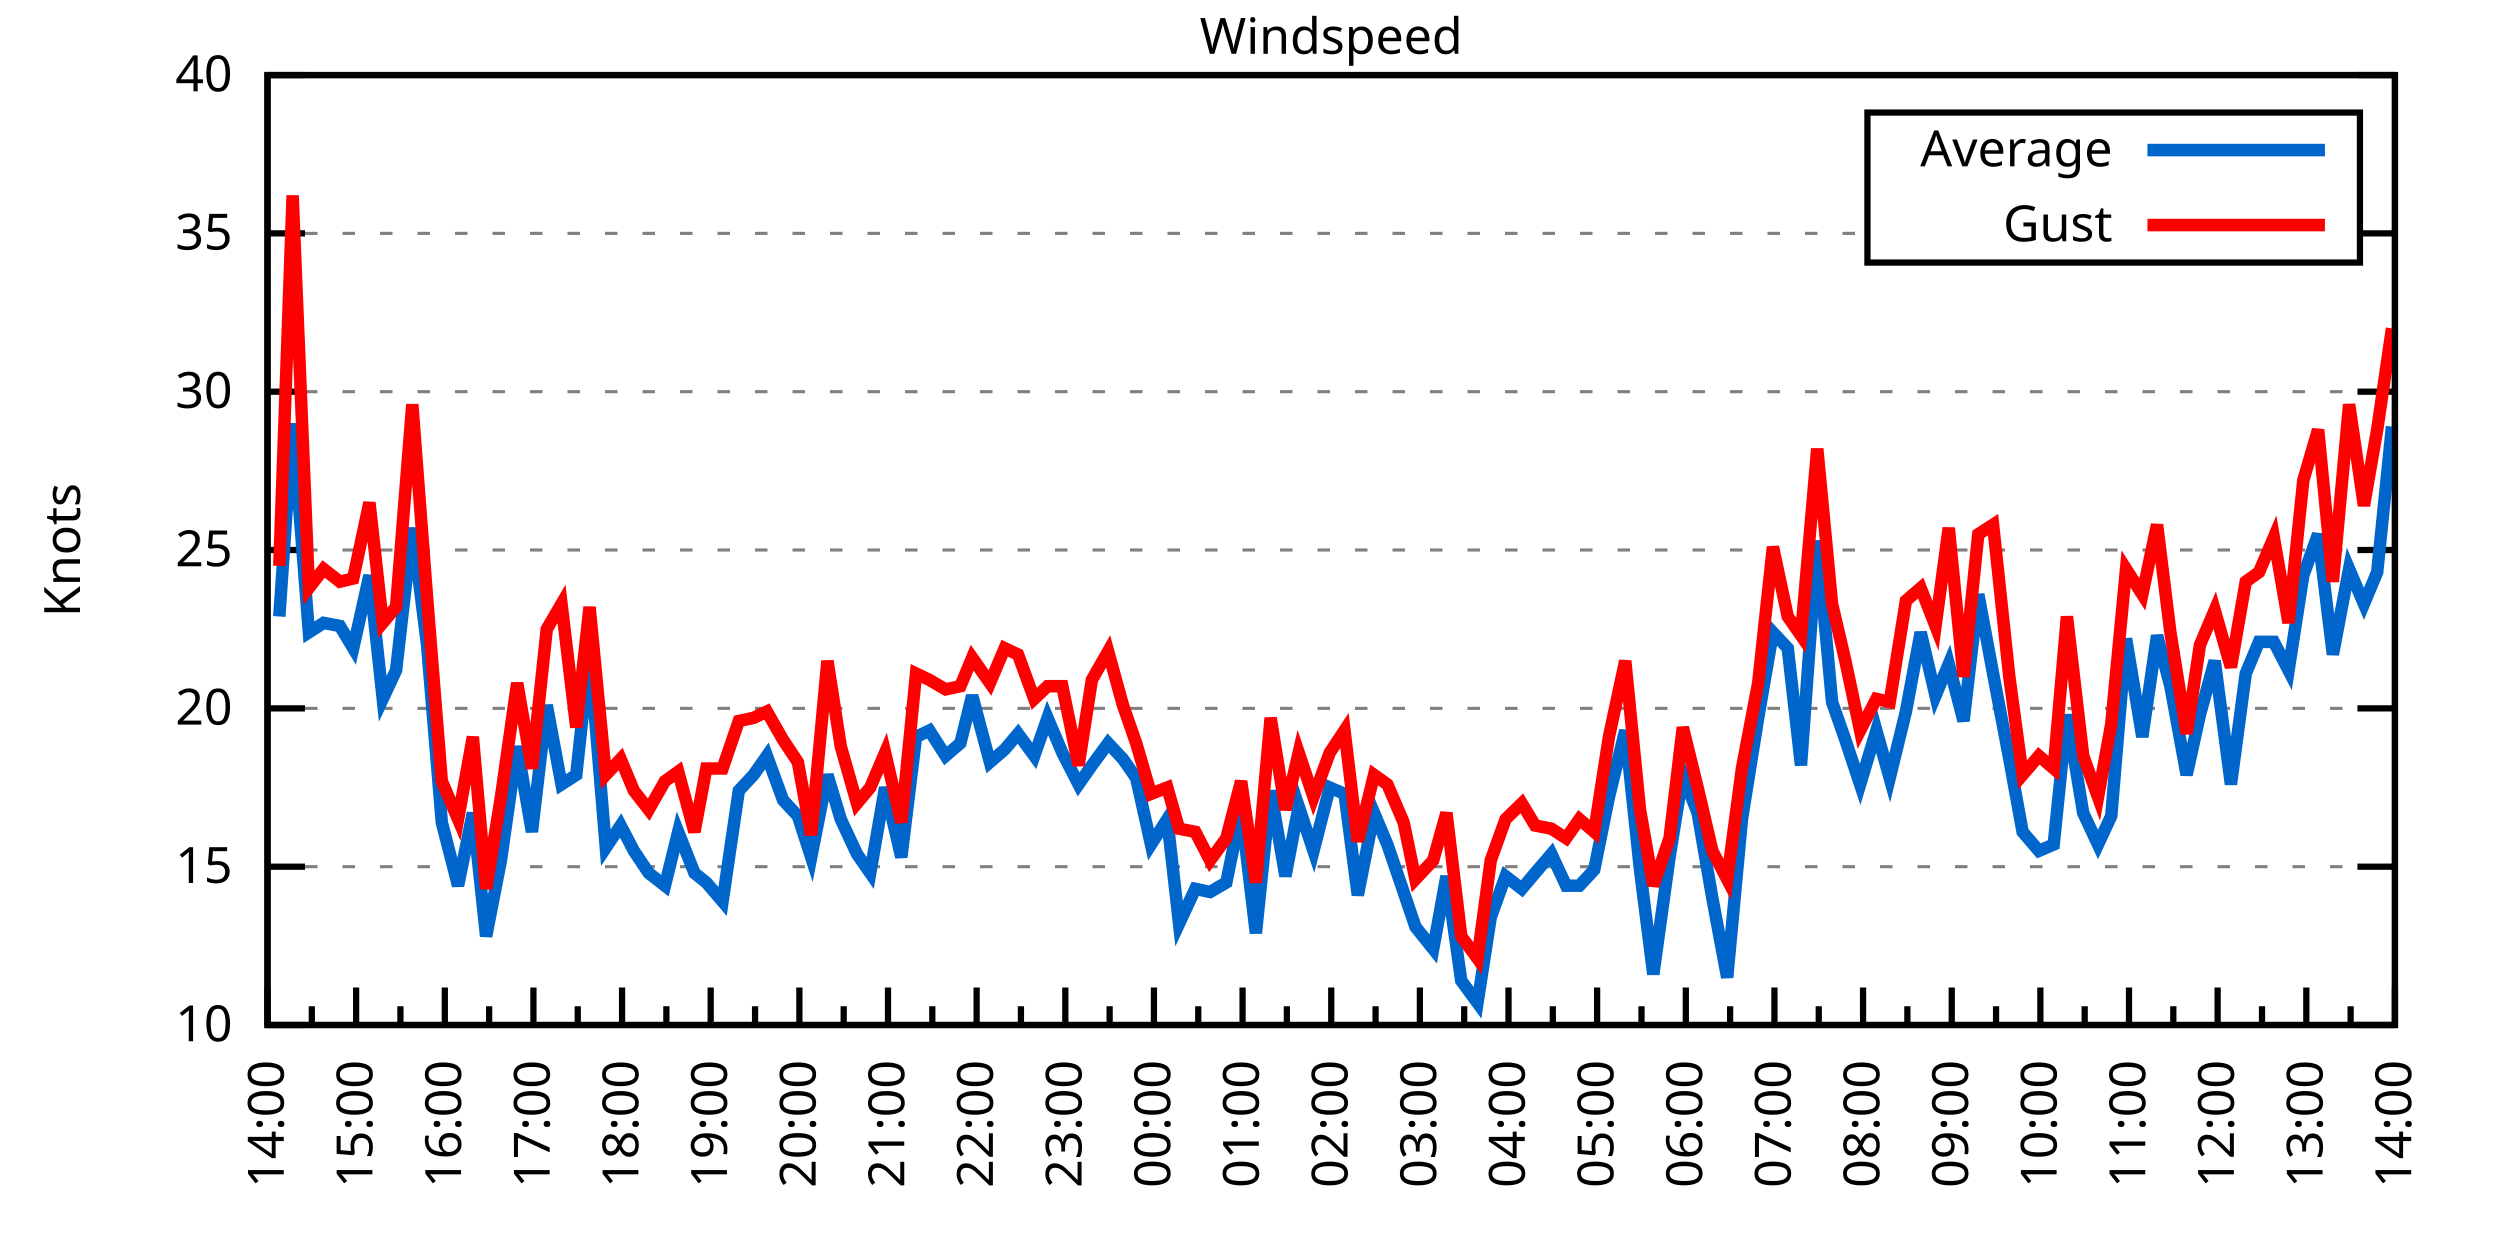
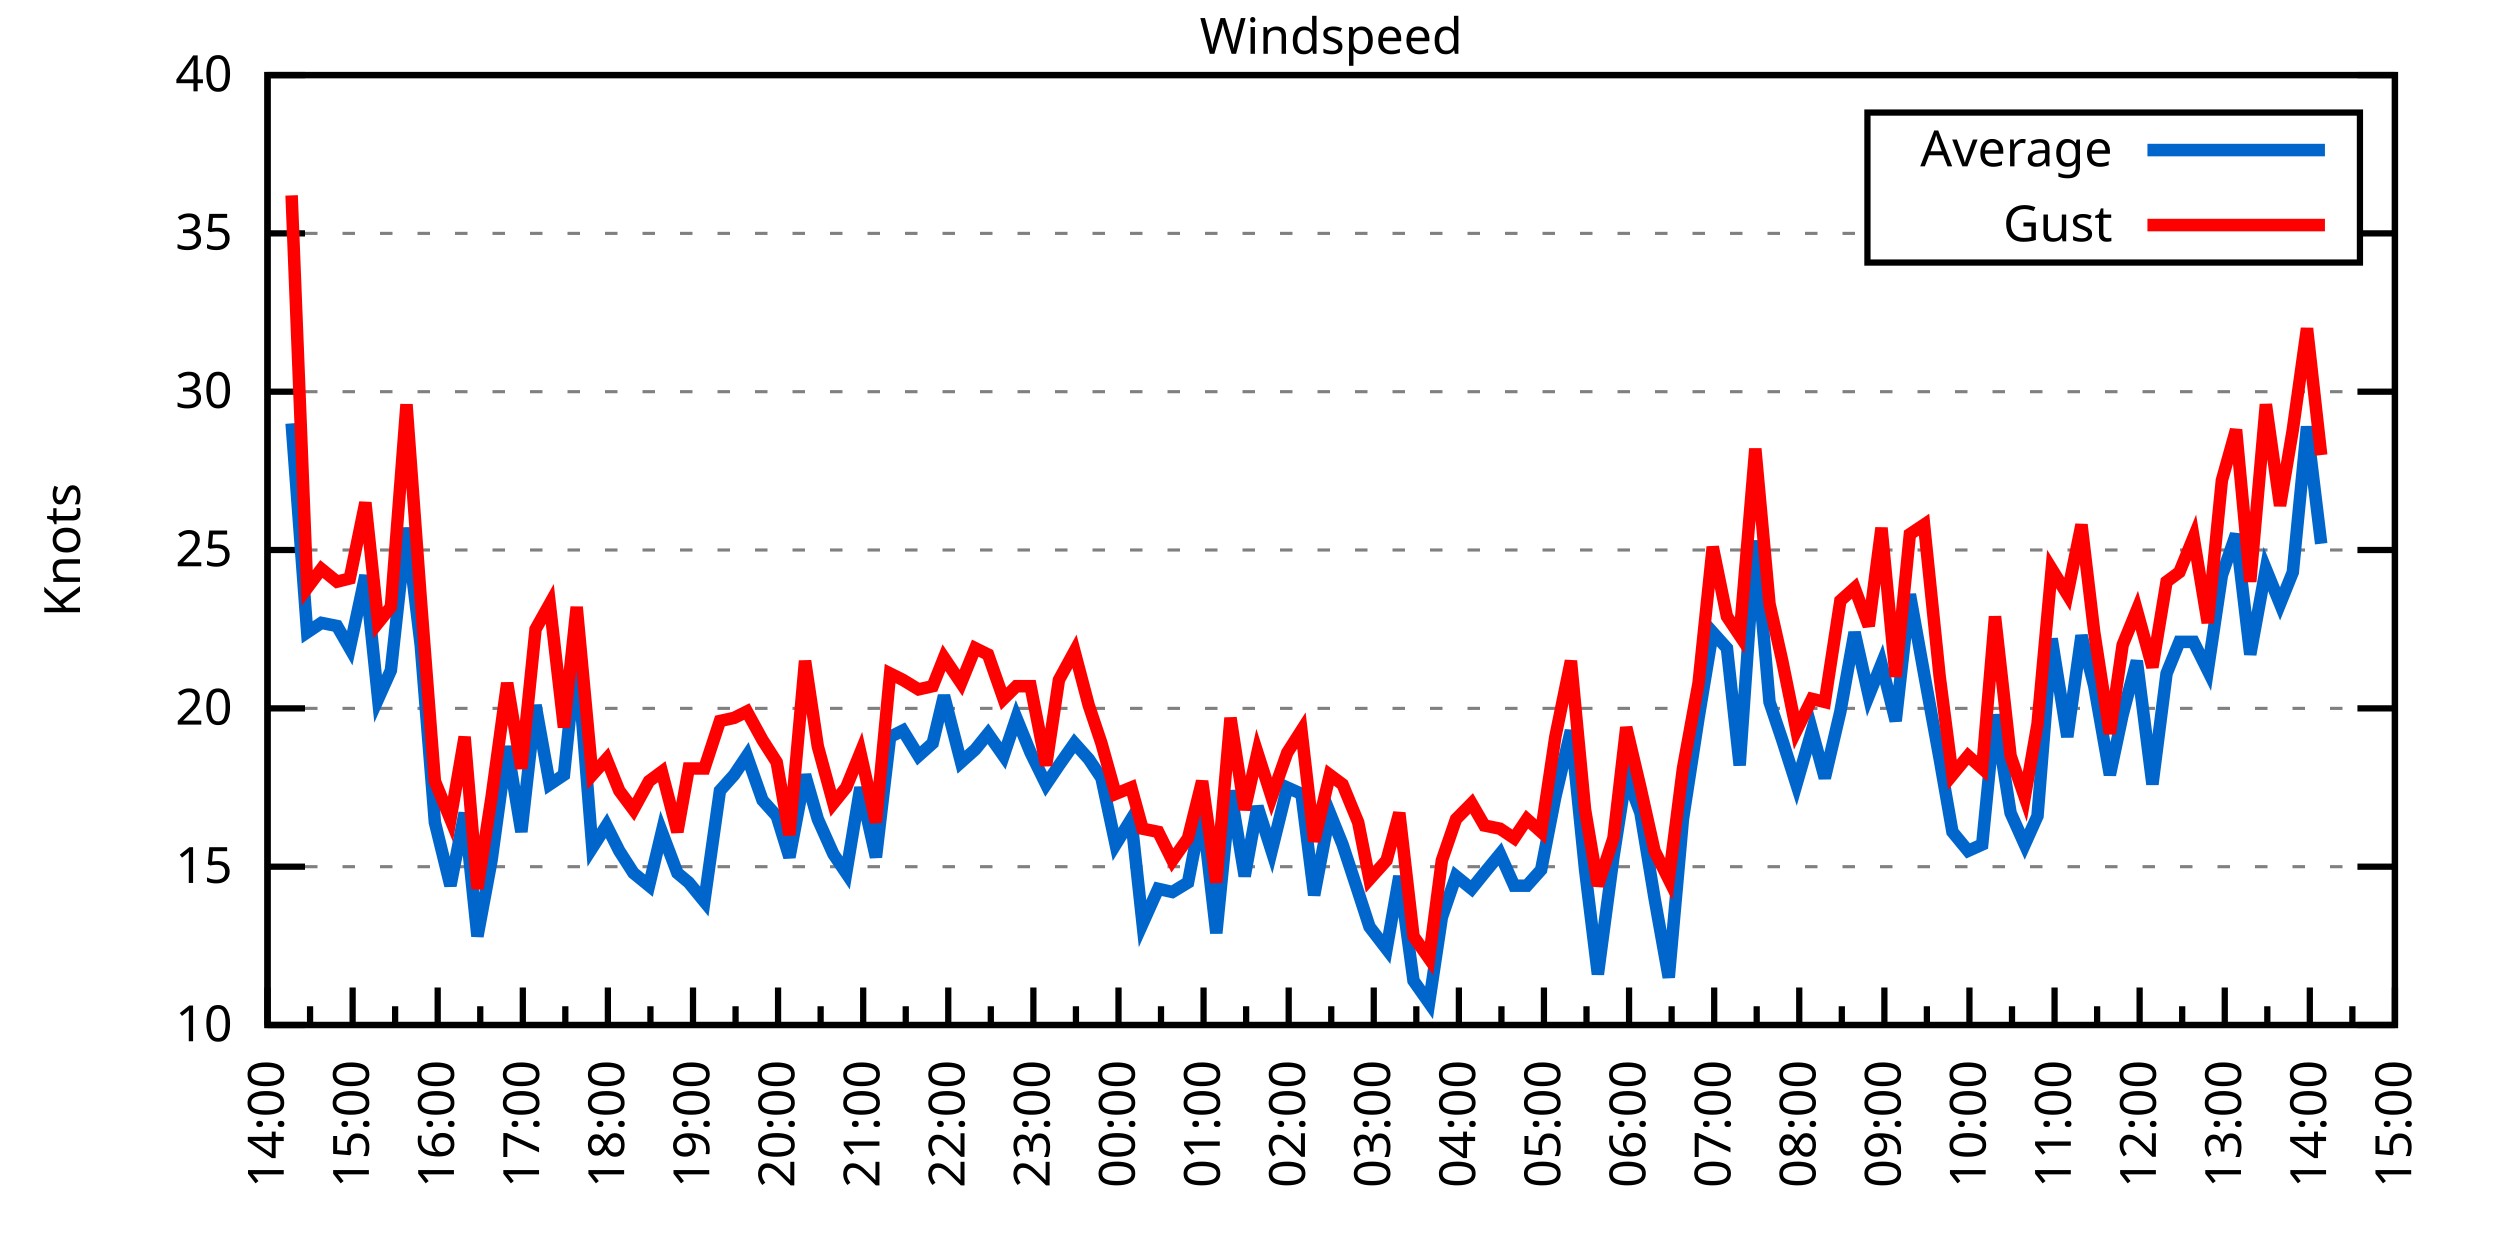
<svg xmlns="http://www.w3.org/2000/svg" xmlns:xlink="http://www.w3.org/1999/xlink" width="400" height="200" viewBox="0 0 400 200">
  <g id="gnuplot_canvas">
    <rect x="0" y="0" width="400" height="200" fill="none" />
    <defs>
      <circle id="gpDot" r="0.5" stroke-width="0.5" stroke="currentColor" />
      <path id="gpPt0" stroke-width="0.333" stroke="currentColor" d="M-1,0 h2 M0,-1 v2" />
      <path id="gpPt1" stroke-width="0.333" stroke="currentColor" d="M-1,-1 L1,1 M1,-1 L-1,1" />
      <path id="gpPt2" stroke-width="0.333" stroke="currentColor" d="M-1,0 L1,0 M0,-1 L0,1 M-1,-1 L1,1 M-1,1 L1,-1" />
      <rect id="gpPt3" stroke-width="0.333" stroke="currentColor" x="-1" y="-1" width="2" height="2" />
      <rect id="gpPt4" stroke-width="0.333" stroke="currentColor" fill="currentColor" x="-1" y="-1" width="2" height="2" />
      <circle id="gpPt5" stroke-width="0.333" stroke="currentColor" cx="0" cy="0" r="1" />
      <use xlink:href="#gpPt5" id="gpPt6" fill="currentColor" stroke="none" />
      <path id="gpPt7" stroke-width="0.333" stroke="currentColor" d="M0,-1.33 L-1.33,0.67 L1.33,0.67 z" />
      <use xlink:href="#gpPt7" id="gpPt8" fill="currentColor" stroke="none" />
      <use xlink:href="#gpPt7" id="gpPt9" stroke="currentColor" transform="rotate(180)" />
      <use xlink:href="#gpPt9" id="gpPt10" fill="currentColor" stroke="none" />
      <use xlink:href="#gpPt3" id="gpPt11" stroke="currentColor" transform="rotate(45)" />
      <use xlink:href="#gpPt11" id="gpPt12" fill="currentColor" stroke="none" />
      <path id="gpPt13" stroke-width="0.333" stroke="currentColor" d="M0,1.330 L1.265,0.411 L0.782,-1.067 L-0.782,-1.076 L-1.265,0.411 z" />
      <use xlink:href="#gpPt13" id="gpPt14" fill="currentColor" stroke="none" />
      <filter id="textbox" filterUnits="objectBoundingBox" x="0" y="0" height="1" width="1">
        <feFlood flood-color="white" flood-opacity="1" result="bgnd" />
        <feComposite in="SourceGraphic" in2="bgnd" operator="atop" />
      </filter>
      <filter id="greybox" filterUnits="objectBoundingBox" x="0" y="0" height="1" width="1">
        <feFlood flood-color="lightgrey" flood-opacity="1" result="grey" />
        <feComposite in="SourceGraphic" in2="grey" operator="atop" />
      </filter>
    </defs>
    <g fill="none" color="white" stroke="currentColor" stroke-width="1.00" stroke-linecap="butt" stroke-linejoin="miter">
</g>
    <g fill="none" color="black" stroke="currentColor" stroke-width="1.00" stroke-linecap="butt" stroke-linejoin="miter">
      <g stroke="none" shape-rendering="crispEdges">
        <polygon fill="rgb(255, 255, 255)" points="42.80,164.00 383.18,164.00 383.18,12.02 42.80,12.02 " />
      </g>
    </g>
    <g fill="none" color="black" stroke="currentColor" stroke-width="1.00" stroke-linecap="butt" stroke-linejoin="miter">
</g>
    <g fill="none" color="black" stroke="black" stroke-width="0.50" stroke-linecap="butt" stroke-linejoin="miter">
</g>
    <g fill="none" color="gray" stroke="currentColor" stroke-width="0.50" stroke-linecap="butt" stroke-linejoin="miter">
      <path stroke="gray" stroke-dasharray="2,4" class="gridline" d="M42.80,164.00 L383.19,164.00  " />
    </g>
    <g fill="none" color="gray" stroke="gray" stroke-width="1.00" stroke-linecap="butt" stroke-linejoin="miter">
</g>
    <g fill="none" color="black" stroke="currentColor" stroke-width="1.00" stroke-linecap="butt" stroke-linejoin="miter">
      <path stroke="black" d="M42.80,164.00 L48.80,164.00 M383.19,164.00 L377.19,164.00  " />
      <g transform="translate(37.20,166.60)" stroke="none" fill="black" font-family="Sans" font-size="8.00" text-anchor="end">
        <text>
          <tspan font-family="Sans"> 10</tspan>
        </text>
      </g>
    </g>
    <g fill="none" color="black" stroke="currentColor" stroke-width="1.00" stroke-linecap="butt" stroke-linejoin="miter">
</g>
    <g fill="none" color="black" stroke="black" stroke-width="0.50" stroke-linecap="butt" stroke-linejoin="miter">
</g>
    <g fill="none" color="gray" stroke="currentColor" stroke-width="0.50" stroke-linecap="butt" stroke-linejoin="miter">
      <path stroke="gray" stroke-dasharray="2,4" class="gridline" d="M42.80,138.67 L383.19,138.67  " />
    </g>
    <g fill="none" color="gray" stroke="gray" stroke-width="1.00" stroke-linecap="butt" stroke-linejoin="miter">
</g>
    <g fill="none" color="black" stroke="currentColor" stroke-width="1.00" stroke-linecap="butt" stroke-linejoin="miter">
      <path stroke="black" d="M42.80,138.67 L48.80,138.67 M383.19,138.67 L377.19,138.67  " />
      <g transform="translate(37.20,141.27)" stroke="none" fill="black" font-family="Sans" font-size="8.00" text-anchor="end">
        <text>
          <tspan font-family="Sans"> 15</tspan>
        </text>
      </g>
    </g>
    <g fill="none" color="black" stroke="currentColor" stroke-width="1.00" stroke-linecap="butt" stroke-linejoin="miter">
</g>
    <g fill="none" color="black" stroke="black" stroke-width="0.50" stroke-linecap="butt" stroke-linejoin="miter">
</g>
    <g fill="none" color="gray" stroke="currentColor" stroke-width="0.50" stroke-linecap="butt" stroke-linejoin="miter">
      <path stroke="gray" stroke-dasharray="2,4" class="gridline" d="M42.80,113.34 L383.19,113.34  " />
    </g>
    <g fill="none" color="gray" stroke="gray" stroke-width="1.00" stroke-linecap="butt" stroke-linejoin="miter">
</g>
    <g fill="none" color="black" stroke="currentColor" stroke-width="1.00" stroke-linecap="butt" stroke-linejoin="miter">
      <path stroke="black" d="M42.80,113.34 L48.80,113.34 M383.19,113.34 L377.19,113.34  " />
      <g transform="translate(37.20,115.94)" stroke="none" fill="black" font-family="Sans" font-size="8.00" text-anchor="end">
        <text>
          <tspan font-family="Sans"> 20</tspan>
        </text>
      </g>
    </g>
    <g fill="none" color="black" stroke="currentColor" stroke-width="1.00" stroke-linecap="butt" stroke-linejoin="miter">
</g>
    <g fill="none" color="black" stroke="black" stroke-width="0.50" stroke-linecap="butt" stroke-linejoin="miter">
</g>
    <g fill="none" color="gray" stroke="currentColor" stroke-width="0.50" stroke-linecap="butt" stroke-linejoin="miter">
      <path stroke="gray" stroke-dasharray="2,4" class="gridline" d="M42.80,88.00 L383.19,88.00  " />
    </g>
    <g fill="none" color="gray" stroke="gray" stroke-width="1.00" stroke-linecap="butt" stroke-linejoin="miter">
</g>
    <g fill="none" color="black" stroke="currentColor" stroke-width="1.00" stroke-linecap="butt" stroke-linejoin="miter">
      <path stroke="black" d="M42.80,88.00 L48.80,88.00 M383.19,88.00 L377.19,88.00  " />
      <g transform="translate(37.20,90.60)" stroke="none" fill="black" font-family="Sans" font-size="8.00" text-anchor="end">
        <text>
          <tspan font-family="Sans"> 25</tspan>
        </text>
      </g>
    </g>
    <g fill="none" color="black" stroke="currentColor" stroke-width="1.00" stroke-linecap="butt" stroke-linejoin="miter">
</g>
    <g fill="none" color="black" stroke="black" stroke-width="0.50" stroke-linecap="butt" stroke-linejoin="miter">
</g>
    <g fill="none" color="gray" stroke="currentColor" stroke-width="0.50" stroke-linecap="butt" stroke-linejoin="miter">
      <path stroke="gray" stroke-dasharray="2,4" class="gridline" d="M42.80,62.67 L383.19,62.67  " />
    </g>
    <g fill="none" color="gray" stroke="gray" stroke-width="1.00" stroke-linecap="butt" stroke-linejoin="miter">
</g>
    <g fill="none" color="black" stroke="currentColor" stroke-width="1.00" stroke-linecap="butt" stroke-linejoin="miter">
      <path stroke="black" d="M42.80,62.67 L48.80,62.67 M383.19,62.67 L377.19,62.67  " />
      <g transform="translate(37.20,65.27)" stroke="none" fill="black" font-family="Sans" font-size="8.00" text-anchor="end">
        <text>
          <tspan font-family="Sans"> 30</tspan>
        </text>
      </g>
    </g>
    <g fill="none" color="black" stroke="currentColor" stroke-width="1.00" stroke-linecap="butt" stroke-linejoin="miter">
</g>
    <g fill="none" color="black" stroke="black" stroke-width="0.50" stroke-linecap="butt" stroke-linejoin="miter">
</g>
    <g fill="none" color="gray" stroke="currentColor" stroke-width="0.50" stroke-linecap="butt" stroke-linejoin="miter">
      <path stroke="gray" stroke-dasharray="2,4" class="gridline" d="M42.80,37.34 L298.79,37.34 M377.59,37.34 L383.19,37.34  " />
    </g>
    <g fill="none" color="gray" stroke="gray" stroke-width="1.00" stroke-linecap="butt" stroke-linejoin="miter">
</g>
    <g fill="none" color="black" stroke="currentColor" stroke-width="1.00" stroke-linecap="butt" stroke-linejoin="miter">
      <path stroke="black" d="M42.80,37.34 L48.80,37.34 M383.19,37.34 L377.19,37.34  " />
      <g transform="translate(37.20,39.94)" stroke="none" fill="black" font-family="Sans" font-size="8.00" text-anchor="end">
        <text>
          <tspan font-family="Sans"> 35</tspan>
        </text>
      </g>
    </g>
    <g fill="none" color="black" stroke="currentColor" stroke-width="1.00" stroke-linecap="butt" stroke-linejoin="miter">
</g>
    <g fill="none" color="black" stroke="black" stroke-width="0.50" stroke-linecap="butt" stroke-linejoin="miter">
</g>
    <g fill="none" color="gray" stroke="currentColor" stroke-width="0.50" stroke-linecap="butt" stroke-linejoin="miter">
      <path stroke="gray" stroke-dasharray="2,4" class="gridline" d="M42.80,12.01 L383.19,12.01  " />
    </g>
    <g fill="none" color="gray" stroke="gray" stroke-width="1.00" stroke-linecap="butt" stroke-linejoin="miter">
</g>
    <g fill="none" color="black" stroke="currentColor" stroke-width="1.00" stroke-linecap="butt" stroke-linejoin="miter">
      <path stroke="black" d="M42.80,12.01 L48.80,12.01 M383.19,12.01 L377.19,12.01  " />
      <g transform="translate(37.20,14.61)" stroke="none" fill="black" font-family="Sans" font-size="8.00" text-anchor="end">
        <text>
          <tspan font-family="Sans"> 40</tspan>
        </text>
      </g>
    </g>
    <g fill="none" color="black" stroke="currentColor" stroke-width="1.00" stroke-linecap="butt" stroke-linejoin="miter">
      <path stroke="black" d="M42.80,164.00 L42.80,158.00  " />
      <g transform="translate(45.40,169.60) rotate(270)" stroke="none" fill="black" font-family="Sans" font-size="8.00" text-anchor="end">
        <text>
          <tspan font-family="Sans">14:00</tspan>
        </text>
      </g>
    </g>
    <g fill="none" color="black" stroke="currentColor" stroke-width="1.00" stroke-linecap="butt" stroke-linejoin="miter">
-       <path stroke="black" d="M49.89,164.00 L49.89,161.00 M56.98,164.00 L56.98,158.00  " />
-       <g transform="translate(59.58,169.60) rotate(270)" stroke="none" fill="black" font-family="Sans" font-size="8.00" text-anchor="end">
+       <path stroke="black" d="M49.61,164.00 L49.61,161.00 M56.42,164.00 L56.42,158.00  " />
+       <g transform="translate(59.02,169.60) rotate(270)" stroke="none" fill="black" font-family="Sans" font-size="8.00" text-anchor="end">
        <text>
          <tspan font-family="Sans">15:00</tspan>
        </text>
      </g>
    </g>
    <g fill="none" color="black" stroke="currentColor" stroke-width="1.00" stroke-linecap="butt" stroke-linejoin="miter">
-       <path stroke="black" d="M64.07,164.00 L64.07,161.00 M71.17,164.00 L71.17,158.00  " />
-       <g transform="translate(73.77,169.60) rotate(270)" stroke="none" fill="black" font-family="Sans" font-size="8.00" text-anchor="end">
+       <path stroke="black" d="M63.22,164.00 L63.22,161.00 M70.03,164.00 L70.03,158.00  " />
+       <g transform="translate(72.63,169.60) rotate(270)" stroke="none" fill="black" font-family="Sans" font-size="8.00" text-anchor="end">
        <text>
          <tspan font-family="Sans">16:00</tspan>
        </text>
      </g>
    </g>
    <g fill="none" color="black" stroke="currentColor" stroke-width="1.00" stroke-linecap="butt" stroke-linejoin="miter">
-       <path stroke="black" d="M78.26,164.00 L78.26,161.00 M85.35,164.00 L85.35,158.00  " />
-       <g transform="translate(87.95,169.60) rotate(270)" stroke="none" fill="black" font-family="Sans" font-size="8.00" text-anchor="end">
+       <path stroke="black" d="M76.84,164.00 L76.84,161.00 M83.65,164.00 L83.65,158.00  " />
+       <g transform="translate(86.25,169.60) rotate(270)" stroke="none" fill="black" font-family="Sans" font-size="8.00" text-anchor="end">
        <text>
          <tspan font-family="Sans">17:00</tspan>
        </text>
      </g>
    </g>
    <g fill="none" color="black" stroke="currentColor" stroke-width="1.00" stroke-linecap="butt" stroke-linejoin="miter">
-       <path stroke="black" d="M92.44,164.00 L92.44,161.00 M99.53,164.00 L99.53,158.00  " />
-       <g transform="translate(102.13,169.60) rotate(270)" stroke="none" fill="black" font-family="Sans" font-size="8.00" text-anchor="end">
+       <path stroke="black" d="M90.45,164.00 L90.45,161.00 M97.26,164.00 L97.26,158.00  " />
+       <g transform="translate(99.86,169.60) rotate(270)" stroke="none" fill="black" font-family="Sans" font-size="8.00" text-anchor="end">
        <text>
          <tspan font-family="Sans">18:00</tspan>
        </text>
      </g>
    </g>
    <g fill="none" color="black" stroke="currentColor" stroke-width="1.00" stroke-linecap="butt" stroke-linejoin="miter">
-       <path stroke="black" d="M106.62,164.00 L106.62,161.00 M113.71,164.00 L113.71,158.00  " />
-       <g transform="translate(116.31,169.60) rotate(270)" stroke="none" fill="black" font-family="Sans" font-size="8.00" text-anchor="end">
+       <path stroke="black" d="M104.07,164.00 L104.07,161.00 M110.88,164.00 L110.88,158.00  " />
+       <g transform="translate(113.48,169.60) rotate(270)" stroke="none" fill="black" font-family="Sans" font-size="8.00" text-anchor="end">
        <text>
          <tspan font-family="Sans">19:00</tspan>
        </text>
      </g>
    </g>
    <g fill="none" color="black" stroke="currentColor" stroke-width="1.00" stroke-linecap="butt" stroke-linejoin="miter">
-       <path stroke="black" d="M120.81,164.00 L120.81,161.00 M127.90,164.00 L127.90,158.00  " />
-       <g transform="translate(130.50,169.60) rotate(270)" stroke="none" fill="black" font-family="Sans" font-size="8.00" text-anchor="end">
+       <path stroke="black" d="M117.69,164.00 L117.69,161.00 M124.49,164.00 L124.49,158.00  " />
+       <g transform="translate(127.09,169.60) rotate(270)" stroke="none" fill="black" font-family="Sans" font-size="8.00" text-anchor="end">
        <text>
          <tspan font-family="Sans">20:00</tspan>
        </text>
      </g>
    </g>
    <g fill="none" color="black" stroke="currentColor" stroke-width="1.00" stroke-linecap="butt" stroke-linejoin="miter">
-       <path stroke="black" d="M134.99,164.00 L134.99,161.00 M142.08,164.00 L142.08,158.00  " />
-       <g transform="translate(144.68,169.60) rotate(270)" stroke="none" fill="black" font-family="Sans" font-size="8.00" text-anchor="end">
+       <path stroke="black" d="M131.30,164.00 L131.30,161.00 M138.11,164.00 L138.11,158.00  " />
+       <g transform="translate(140.71,169.60) rotate(270)" stroke="none" fill="black" font-family="Sans" font-size="8.00" text-anchor="end">
        <text>
          <tspan font-family="Sans">21:00</tspan>
        </text>
      </g>
    </g>
    <g fill="none" color="black" stroke="currentColor" stroke-width="1.00" stroke-linecap="butt" stroke-linejoin="miter">
-       <path stroke="black" d="M149.17,164.00 L149.17,161.00 M156.26,164.00 L156.26,158.00  " />
-       <g transform="translate(158.86,169.60) rotate(270)" stroke="none" fill="black" font-family="Sans" font-size="8.00" text-anchor="end">
+       <path stroke="black" d="M144.92,164.00 L144.92,161.00 M151.72,164.00 L151.72,158.00  " />
+       <g transform="translate(154.32,169.60) rotate(270)" stroke="none" fill="black" font-family="Sans" font-size="8.00" text-anchor="end">
        <text>
          <tspan font-family="Sans">22:00</tspan>
        </text>
      </g>
    </g>
    <g fill="none" color="black" stroke="currentColor" stroke-width="1.00" stroke-linecap="butt" stroke-linejoin="miter">
-       <path stroke="black" d="M163.35,164.00 L163.35,161.00 M170.45,164.00 L170.45,158.00  " />
-       <g transform="translate(173.05,169.60) rotate(270)" stroke="none" fill="black" font-family="Sans" font-size="8.00" text-anchor="end">
+       <path stroke="black" d="M158.53,164.00 L158.53,161.00 M165.34,164.00 L165.34,158.00  " />
+       <g transform="translate(167.94,169.60) rotate(270)" stroke="none" fill="black" font-family="Sans" font-size="8.00" text-anchor="end">
        <text>
          <tspan font-family="Sans">23:00</tspan>
        </text>
      </g>
    </g>
    <g fill="none" color="black" stroke="currentColor" stroke-width="1.00" stroke-linecap="butt" stroke-linejoin="miter">
-       <path stroke="black" d="M177.54,164.00 L177.54,161.00 M184.63,164.00 L184.63,158.00  " />
-       <g transform="translate(187.23,169.60) rotate(270)" stroke="none" fill="black" font-family="Sans" font-size="8.00" text-anchor="end">
+       <path stroke="black" d="M172.15,164.00 L172.15,161.00 M178.96,164.00 L178.96,158.00  " />
+       <g transform="translate(181.56,169.60) rotate(270)" stroke="none" fill="black" font-family="Sans" font-size="8.00" text-anchor="end">
        <text>
          <tspan font-family="Sans">00:00</tspan>
        </text>
      </g>
    </g>
    <g fill="none" color="black" stroke="currentColor" stroke-width="1.00" stroke-linecap="butt" stroke-linejoin="miter">
-       <path stroke="black" d="M191.72,164.00 L191.72,161.00 M198.81,164.00 L198.81,158.00  " />
-       <g transform="translate(201.41,169.60) rotate(270)" stroke="none" fill="black" font-family="Sans" font-size="8.00" text-anchor="end">
+       <path stroke="black" d="M185.76,164.00 L185.76,161.00 M192.57,164.00 L192.57,158.00  " />
+       <g transform="translate(195.17,169.60) rotate(270)" stroke="none" fill="black" font-family="Sans" font-size="8.00" text-anchor="end">
        <text>
          <tspan font-family="Sans">01:00</tspan>
        </text>
      </g>
    </g>
    <g fill="none" color="black" stroke="currentColor" stroke-width="1.00" stroke-linecap="butt" stroke-linejoin="miter">
-       <path stroke="black" d="M205.90,164.00 L205.90,161.00 M213.00,164.00 L213.00,158.00  " />
-       <g transform="translate(215.60,169.60) rotate(270)" stroke="none" fill="black" font-family="Sans" font-size="8.00" text-anchor="end">
+       <path stroke="black" d="M199.38,164.00 L199.38,161.00 M206.19,164.00 L206.19,158.00  " />
+       <g transform="translate(208.79,169.60) rotate(270)" stroke="none" fill="black" font-family="Sans" font-size="8.00" text-anchor="end">
        <text>
          <tspan font-family="Sans">02:00</tspan>
        </text>
      </g>
    </g>
    <g fill="none" color="black" stroke="currentColor" stroke-width="1.00" stroke-linecap="butt" stroke-linejoin="miter">
-       <path stroke="black" d="M220.09,164.00 L220.09,161.00 M227.18,164.00 L227.18,158.00  " />
-       <g transform="translate(229.78,169.60) rotate(270)" stroke="none" fill="black" font-family="Sans" font-size="8.00" text-anchor="end">
+       <path stroke="black" d="M213.00,164.00 L213.00,161.00 M219.80,164.00 L219.80,158.00  " />
+       <g transform="translate(222.40,169.60) rotate(270)" stroke="none" fill="black" font-family="Sans" font-size="8.00" text-anchor="end">
        <text>
          <tspan font-family="Sans">03:00</tspan>
        </text>
      </g>
    </g>
    <g fill="none" color="black" stroke="currentColor" stroke-width="1.00" stroke-linecap="butt" stroke-linejoin="miter">
-       <path stroke="black" d="M234.27,164.00 L234.27,161.00 M241.36,164.00 L241.36,158.00  " />
-       <g transform="translate(243.96,169.60) rotate(270)" stroke="none" fill="black" font-family="Sans" font-size="8.00" text-anchor="end">
+       <path stroke="black" d="M226.61,164.00 L226.61,161.00 M233.42,164.00 L233.42,158.00  " />
+       <g transform="translate(236.02,169.60) rotate(270)" stroke="none" fill="black" font-family="Sans" font-size="8.00" text-anchor="end">
        <text>
          <tspan font-family="Sans">04:00</tspan>
        </text>
      </g>
    </g>
    <g fill="none" color="black" stroke="currentColor" stroke-width="1.00" stroke-linecap="butt" stroke-linejoin="miter">
-       <path stroke="black" d="M248.45,164.00 L248.45,161.00 M255.54,164.00 L255.54,158.00  " />
-       <g transform="translate(258.14,169.60) rotate(270)" stroke="none" fill="black" font-family="Sans" font-size="8.00" text-anchor="end">
+       <path stroke="black" d="M240.23,164.00 L240.23,161.00 M247.03,164.00 L247.03,158.00  " />
+       <g transform="translate(249.63,169.60) rotate(270)" stroke="none" fill="black" font-family="Sans" font-size="8.00" text-anchor="end">
        <text>
          <tspan font-family="Sans">05:00</tspan>
        </text>
      </g>
    </g>
    <g fill="none" color="black" stroke="currentColor" stroke-width="1.00" stroke-linecap="butt" stroke-linejoin="miter">
-       <path stroke="black" d="M262.64,164.00 L262.64,161.00 M269.73,164.00 L269.73,158.00  " />
-       <g transform="translate(272.33,169.60) rotate(270)" stroke="none" fill="black" font-family="Sans" font-size="8.00" text-anchor="end">
+       <path stroke="black" d="M253.84,164.00 L253.84,161.00 M260.65,164.00 L260.65,158.00  " />
+       <g transform="translate(263.25,169.60) rotate(270)" stroke="none" fill="black" font-family="Sans" font-size="8.00" text-anchor="end">
        <text>
          <tspan font-family="Sans">06:00</tspan>
        </text>
      </g>
    </g>
    <g fill="none" color="black" stroke="currentColor" stroke-width="1.00" stroke-linecap="butt" stroke-linejoin="miter">
-       <path stroke="black" d="M276.82,164.00 L276.82,161.00 M283.91,164.00 L283.91,158.00  " />
-       <g transform="translate(286.51,169.60) rotate(270)" stroke="none" fill="black" font-family="Sans" font-size="8.00" text-anchor="end">
+       <path stroke="black" d="M267.46,164.00 L267.46,161.00 M274.27,164.00 L274.27,158.00  " />
+       <g transform="translate(276.87,169.60) rotate(270)" stroke="none" fill="black" font-family="Sans" font-size="8.00" text-anchor="end">
        <text>
          <tspan font-family="Sans">07:00</tspan>
        </text>
      </g>
    </g>
    <g fill="none" color="black" stroke="currentColor" stroke-width="1.00" stroke-linecap="butt" stroke-linejoin="miter">
-       <path stroke="black" d="M291.00,164.00 L291.00,161.00 M298.09,164.00 L298.09,158.00  " />
-       <g transform="translate(300.69,169.60) rotate(270)" stroke="none" fill="black" font-family="Sans" font-size="8.00" text-anchor="end">
+       <path stroke="black" d="M281.07,164.00 L281.07,161.00 M287.88,164.00 L287.88,158.00  " />
+       <g transform="translate(290.48,169.60) rotate(270)" stroke="none" fill="black" font-family="Sans" font-size="8.00" text-anchor="end">
        <text>
          <tspan font-family="Sans">08:00</tspan>
        </text>
      </g>
    </g>
    <g fill="none" color="black" stroke="currentColor" stroke-width="1.00" stroke-linecap="butt" stroke-linejoin="miter">
-       <path stroke="black" d="M305.18,164.00 L305.18,161.00 M312.28,164.00 L312.28,158.00  " />
-       <g transform="translate(314.88,169.60) rotate(270)" stroke="none" fill="black" font-family="Sans" font-size="8.00" text-anchor="end">
+       <path stroke="black" d="M294.69,164.00 L294.69,161.00 M301.50,164.00 L301.50,158.00  " />
+       <g transform="translate(304.10,169.60) rotate(270)" stroke="none" fill="black" font-family="Sans" font-size="8.00" text-anchor="end">
        <text>
          <tspan font-family="Sans">09:00</tspan>
        </text>
      </g>
    </g>
    <g fill="none" color="black" stroke="currentColor" stroke-width="1.00" stroke-linecap="butt" stroke-linejoin="miter">
-       <path stroke="black" d="M319.37,164.00 L319.37,161.00 M326.46,164.00 L326.46,158.00  " />
-       <g transform="translate(329.06,169.60) rotate(270)" stroke="none" fill="black" font-family="Sans" font-size="8.00" text-anchor="end">
+       <path stroke="black" d="M308.30,164.00 L308.30,161.00 M315.11,164.00 L315.11,158.00  " />
+       <g transform="translate(317.71,169.60) rotate(270)" stroke="none" fill="black" font-family="Sans" font-size="8.00" text-anchor="end">
        <text>
          <tspan font-family="Sans">10:00</tspan>
        </text>
      </g>
    </g>
    <g fill="none" color="black" stroke="currentColor" stroke-width="1.00" stroke-linecap="butt" stroke-linejoin="miter">
-       <path stroke="black" d="M333.55,164.00 L333.55,161.00 M340.64,164.00 L340.64,158.00  " />
-       <g transform="translate(343.24,169.60) rotate(270)" stroke="none" fill="black" font-family="Sans" font-size="8.00" text-anchor="end">
+       <path stroke="black" d="M321.92,164.00 L321.92,161.00 M328.73,164.00 L328.73,158.00  " />
+       <g transform="translate(331.33,169.60) rotate(270)" stroke="none" fill="black" font-family="Sans" font-size="8.00" text-anchor="end">
        <text>
          <tspan font-family="Sans">11:00</tspan>
        </text>
      </g>
    </g>
    <g fill="none" color="black" stroke="currentColor" stroke-width="1.00" stroke-linecap="butt" stroke-linejoin="miter">
-       <path stroke="black" d="M347.73,164.00 L347.73,161.00 M354.82,164.00 L354.82,158.00  " />
-       <g transform="translate(357.42,169.60) rotate(270)" stroke="none" fill="black" font-family="Sans" font-size="8.00" text-anchor="end">
+       <path stroke="black" d="M335.54,164.00 L335.54,161.00 M342.34,164.00 L342.34,158.00  " />
+       <g transform="translate(344.94,169.60) rotate(270)" stroke="none" fill="black" font-family="Sans" font-size="8.00" text-anchor="end">
        <text>
          <tspan font-family="Sans">12:00</tspan>
        </text>
      </g>
    </g>
    <g fill="none" color="black" stroke="currentColor" stroke-width="1.00" stroke-linecap="butt" stroke-linejoin="miter">
-       <path stroke="black" d="M361.92,164.00 L361.92,161.00 M369.01,164.00 L369.01,158.00  " />
-       <g transform="translate(371.61,169.60) rotate(270)" stroke="none" fill="black" font-family="Sans" font-size="8.00" text-anchor="end">
+       <path stroke="black" d="M349.15,164.00 L349.15,161.00 M355.96,164.00 L355.96,158.00  " />
+       <g transform="translate(358.56,169.60) rotate(270)" stroke="none" fill="black" font-family="Sans" font-size="8.00" text-anchor="end">
        <text>
          <tspan font-family="Sans">13:00</tspan>
        </text>
      </g>
    </g>
    <g fill="none" color="black" stroke="currentColor" stroke-width="1.00" stroke-linecap="butt" stroke-linejoin="miter">
-       <path stroke="black" d="M376.10,164.00 L376.10,161.00 M383.19,164.00 L383.19,158.00  " />
+       <path stroke="black" d="M362.77,164.00 L362.77,161.00 M369.57,164.00 L369.57,158.00  " />
+       <g transform="translate(372.17,169.60) rotate(270)" stroke="none" fill="black" font-family="Sans" font-size="8.00" text-anchor="end">
+         <text>
+           <tspan font-family="Sans">14:00</tspan>
+         </text>
+       </g>
+     </g>
+     <g fill="none" color="black" stroke="currentColor" stroke-width="1.00" stroke-linecap="butt" stroke-linejoin="miter">
+       <path stroke="black" d="M376.38,164.00 L376.38,161.00 M383.19,164.00 L383.19,158.00  " />
      <g transform="translate(385.79,169.60) rotate(270)" stroke="none" fill="black" font-family="Sans" font-size="8.00" text-anchor="end">
        <text>
-           <tspan font-family="Sans">14:00</tspan>
+           <tspan font-family="Sans">15:00</tspan>
        </text>
      </g>
    </g>
    <g fill="none" color="black" stroke="currentColor" stroke-width="1.00" stroke-linecap="butt" stroke-linejoin="miter">
</g>
    <g fill="none" color="black" stroke="currentColor" stroke-width="1.00" stroke-linecap="butt" stroke-linejoin="miter">
      <path stroke="black" d="M42.80,12.01 L42.80,164.00 L383.19,164.00 L383.19,12.01 L42.80,12.01 Z  " />
    </g>
    <g fill="none" color="black" stroke="currentColor" stroke-width="1.00" stroke-linecap="butt" stroke-linejoin="miter">
      <g transform="translate(12.80,88.01) rotate(270)" stroke="none" fill="black" font-family="Sans" font-size="8.00" text-anchor="middle">
        <text>
          <tspan font-family="Sans">Knots</tspan>
        </text>
      </g>
    </g>
    <g fill="none" color="black" stroke="currentColor" stroke-width="1.00" stroke-linecap="butt" stroke-linejoin="miter">
</g>
    <g fill="none" color="black" stroke="currentColor" stroke-width="1.00" stroke-linecap="butt" stroke-linejoin="miter">
      <path stroke="black" d="M298.79,42.01 L298.79,18.01 L377.59,18.01 L377.59,42.01 L298.79,42.01 Z  " />
    </g>
    <g id="Windspeed_plot_1">
      <g fill="none" color="white" stroke="black" stroke-width="2.00" stroke-linecap="butt" stroke-linejoin="miter">
</g>
      <g fill="none" color="black" stroke="currentColor" stroke-width="2.00" stroke-linecap="butt" stroke-linejoin="miter">
        <g transform="translate(337.99,26.61)" stroke="none" fill="black" font-family="Sans" font-size="8.00" text-anchor="end">
          <text>
            <tspan font-family="Sans">Average</tspan>
          </text>
        </g>
      </g>
      <g fill="none" color="black" stroke="currentColor" stroke-width="2.00" stroke-linecap="butt" stroke-linejoin="miter">
-         <path stroke="rgb(  0, 102, 204)" d="M343.59,24.01 L371.99,24.01 M44.69,98.64 L46.82,67.74 L49.42,101.18 L51.78,99.66 L54.38,100.16 L56.51,103.71   L59.11,92.06 L61.24,111.82 L63.37,107.26 L65.97,84.46 L68.33,103.20 L70.69,131.58 L73.29,141.71 L75.66,130.06   L77.78,149.81 L80.15,137.66 L82.75,119.42 L85.11,133.10 L87.48,112.83 L89.84,125.50 L92.20,123.98 L94.33,104.22   L96.93,135.63 L99.30,132.08 L101.42,136.14 L103.79,139.68 L106.39,141.71 L108.51,133.10 L111.11,139.68 L113.01,141.20   L115.61,144.24 L118.21,126.51 L120.57,123.98 L122.70,120.94 L125.30,128.03 L127.66,130.56 L129.79,137.15 L132.39,123.98   L134.52,131.07 L137.12,136.64 L139.24,139.68 L141.61,126.00 L144.21,137.15 L146.57,117.90 L148.70,116.88 L151.30,120.94   L153.66,118.91 L155.55,111.31 L158.39,121.95 L160.75,119.92 L162.88,117.39 L165.48,120.94 L167.61,114.86 L169.97,120.43   L172.57,125.50 L174.70,122.46 L177.30,118.91 L179.67,121.44 L181.79,124.48 L184.16,135.12 L186.76,131.07 L188.65,147.79   L191.25,142.21 L193.61,142.72 L196.21,141.20 L198.58,129.55 L200.94,149.31 L203.30,126.51 L205.67,140.19 L207.79,129.04   L210.16,136.14 L212.76,126.00 L215.12,127.02 L217.25,143.23 L219.85,130.06 L221.98,135.12 L224.58,142.72 L226.47,148.29   L229.31,151.84 L231.43,140.19 L233.80,156.91 L236.40,160.45 L238.52,146.77 L240.89,140.19 L243.49,142.21 L245.62,139.68   L248.22,136.64 L250.58,141.71 L252.71,141.71 L255.07,139.17 L257.43,127.52 L260.04,116.88 L262.40,139.17 L264.53,155.89   L267.13,137.15 L269.25,123.98 L271.62,130.06 L273.98,143.73 L276.35,156.40 L278.71,131.07 L281.31,114.86 L283.67,101.18   L286.04,103.71 L288.16,122.46 L290.76,86.49 L293.13,112.32 L295.26,118.40 L297.62,125.50 L300.22,116.88 L302.35,124.48   L304.95,113.84 L307.31,101.18 L309.68,111.31 L311.80,106.24 L314.17,115.36 L316.53,95.10 L318.89,107.76 L321.49,121.44   L323.62,133.10 L326.22,136.14 L328.59,135.12 L330.71,114.35 L333.31,130.06 L335.68,135.12 L337.80,130.56 L340.17,102.19   L342.77,117.90 L345.13,101.68 L347.26,109.79 L349.86,123.98 L351.99,114.35 L354.35,105.74 L356.95,125.50 L359.32,107.76   L361.44,102.70 L363.81,102.70 L366.17,107.26 L368.53,92.06 L370.90,85.47 L373.26,104.72 L375.86,91.04 L378.23,96.62   L380.35,91.55 L382.72,68.25  " />
+         <path stroke="rgb(  0, 102, 204)" d="M343.59,24.01 L371.99,24.01 M46.66,67.74 L49.15,101.18 L51.42,99.66 L53.92,100.16 L55.96,103.71 L58.46,92.06   L60.50,111.82 L62.54,107.26 L65.04,84.46 L67.31,103.20 L69.58,131.58 L72.07,141.71 L74.34,130.06 L76.39,149.81   L78.65,137.66 L81.15,119.42 L83.42,133.10 L85.69,112.83 L87.96,125.50 L90.23,123.98 L92.27,104.22 L94.77,135.63   L97.04,132.08 L99.08,136.14 L101.35,139.68 L103.84,141.71 L105.89,133.10 L108.38,139.68 L110.20,141.20 L112.69,144.24   L115.19,126.51 L117.46,123.98 L119.50,120.94 L122.00,128.03 L124.27,130.56 L126.31,137.15 L128.81,123.98 L130.85,131.07   L133.34,136.64 L135.39,139.68 L137.66,126.00 L140.15,137.15 L142.42,117.90 L144.46,116.88 L146.96,120.94 L149.23,118.91   L151.04,111.31 L153.77,121.95 L156.04,119.92 L158.08,117.39 L160.57,120.94 L162.62,114.86 L164.89,120.43 L167.38,125.50   L169.43,122.46 L171.92,118.91 L174.19,121.44 L176.23,124.48 L178.50,135.12 L181.00,131.07 L182.81,147.79 L185.31,142.21   L187.58,142.72 L190.08,141.20 L192.34,129.55 L194.61,149.31 L196.88,126.51 L199.15,140.19 L201.19,129.04 L203.46,136.14   L205.96,126.00 L208.23,127.02 L210.27,143.23 L212.77,130.06 L214.81,135.12 L217.31,142.72 L219.12,148.29 L221.85,151.84   L223.89,140.19 L226.16,156.91 L228.65,160.45 L230.70,146.77 L232.96,140.19 L235.46,142.21 L237.50,139.68 L240.00,136.64   L242.27,141.71 L244.31,141.71 L246.58,139.17 L248.85,127.52 L251.35,116.88 L253.61,139.17 L255.66,155.89 L258.15,137.15   L260.20,123.98 L262.47,130.06 L264.73,143.73 L267.00,156.40 L269.27,131.07 L271.77,114.86 L274.04,101.18 L276.31,103.71   L278.35,122.46 L280.85,86.49 L283.12,112.32 L285.16,118.40 L287.43,125.50 L289.92,116.88 L291.97,124.48 L294.46,113.84   L296.73,101.18 L299.00,111.31 L301.04,106.24 L303.31,115.36 L305.58,95.10 L307.85,107.76 L310.35,121.44 L312.39,133.10   L314.89,136.14 L317.15,135.12 L319.20,114.35 L321.69,130.06 L323.96,135.12 L326.00,130.56 L328.27,102.19 L330.77,117.90   L333.04,101.68 L335.08,109.79 L337.58,123.98 L339.62,114.35 L341.89,105.74 L344.39,125.50 L346.65,107.76 L348.70,102.70   L350.97,102.70 L353.24,107.26 L355.50,92.06 L357.77,85.47 L360.04,104.72 L362.54,91.04 L364.81,96.62 L366.85,91.55   L369.12,68.25 L371.39,86.99  " />
      </g>
    </g>
    <g id="Windspeed_plot_2">
      <g fill="none" color="black" stroke="currentColor" stroke-width="2.00" stroke-linecap="butt" stroke-linejoin="miter">
        <g transform="translate(337.99,38.61)" stroke="none" fill="black" font-family="Sans" font-size="8.00" text-anchor="end">
          <text>
            <tspan font-family="Sans">Gust</tspan>
          </text>
        </g>
      </g>
      <g fill="none" color="black" stroke="currentColor" stroke-width="2.00" stroke-linecap="butt" stroke-linejoin="miter">
-         <path stroke="rgb(255,   0,   0)" d="M343.59,36.01 L371.99,36.01 M44.69,90.54 L46.82,31.26 L49.42,94.08 L51.78,91.04 L54.38,93.07 L56.51,92.56   L59.11,80.41 L61.24,99.66 L63.37,97.12 L65.97,64.70 L68.33,95.60 L70.69,124.99 L73.29,131.07 L75.66,117.90   L77.78,142.21 L80.15,127.52 L82.75,109.28 L85.11,122.96 L87.48,100.67 L89.84,96.62 L92.20,116.38 L94.33,97.12   L96.93,123.98 L99.30,121.44 L101.42,126.51 L103.79,129.55 L106.39,124.99 L108.51,123.47 L111.11,133.10 L113.01,122.96   L115.61,122.96 L118.21,115.36 L120.57,114.86 L122.70,113.84 L125.30,118.40 L127.66,121.95 L129.79,133.60 L132.39,105.74   L134.52,119.42 L137.12,128.54 L139.24,126.00 L141.61,120.43 L144.21,131.58 L146.57,107.76 L148.70,108.78 L151.30,110.30   L153.66,109.79 L155.55,105.23 L158.39,109.28 L160.75,103.71 L162.88,104.72 L165.48,111.82 L167.61,109.79 L169.97,109.79   L172.57,122.46 L174.70,108.78 L177.30,104.22 L179.67,112.83 L181.79,118.91 L184.16,127.02 L186.76,126.00 L188.65,132.59   L191.25,133.10 L193.61,137.66 L196.21,134.11 L198.58,124.99 L200.94,141.20 L203.30,114.86 L205.67,129.55 L207.79,120.43   L210.16,127.52 L212.76,120.43 L215.12,116.88 L217.25,134.62 L219.85,123.98 L221.98,125.50 L224.58,131.58 L226.47,140.69   L229.31,137.66 L231.43,130.06 L233.80,149.81 L236.40,153.36 L238.52,137.66 L240.89,131.07 L243.49,128.54 L245.62,132.08   L248.22,132.59 L250.58,134.11 L252.71,131.07 L255.07,133.10 L257.43,117.90 L260.04,105.74 L262.40,129.55 L264.53,141.71   L267.13,134.11 L269.25,116.38 L271.62,126.00 L273.98,136.14 L276.35,140.69 L278.71,122.96 L281.31,109.28 L283.67,87.50   L286.04,98.64 L288.16,101.68 L290.76,71.79 L293.13,96.62 L295.26,105.74 L297.62,116.88 L300.22,111.82 L302.35,112.32   L304.95,96.11 L307.31,94.08 L309.68,100.16 L311.80,84.46 L314.17,108.27 L316.53,85.47 L318.89,83.95 L321.49,108.27   L323.62,123.98 L326.22,120.94 L328.59,122.96 L330.71,98.64 L333.31,120.94 L335.68,127.52 L337.80,115.87 L340.17,91.04   L342.77,95.10 L345.13,83.95 L347.26,101.18 L349.86,117.39 L351.99,103.20 L354.35,97.63 L356.95,106.75 L359.32,93.07   L361.44,91.55 L363.81,85.98 L366.17,99.66 L368.53,76.86 L370.90,68.75 L373.26,93.07 L375.86,64.70 L378.23,80.91   L380.35,68.75 L382.72,52.54  " />
+         <path stroke="rgb(255,   0,   0)" d="M343.59,36.01 L371.99,36.01 M46.66,31.26 L49.15,94.08 L51.42,91.04 L53.92,93.07 L55.96,92.56 L58.46,80.41   L60.50,99.66 L62.54,97.12 L65.04,64.70 L67.31,95.60 L69.58,124.99 L72.07,131.07 L74.34,117.90 L76.39,142.21   L78.65,127.52 L81.15,109.28 L83.42,122.96 L85.69,100.67 L87.96,96.62 L90.23,116.38 L92.27,97.12 L94.77,123.98   L97.04,121.44 L99.08,126.51 L101.35,129.55 L103.84,124.99 L105.89,123.47 L108.38,133.10 L110.20,122.96 L112.69,122.96   L115.19,115.36 L117.46,114.86 L119.50,113.84 L122.00,118.40 L124.27,121.95 L126.31,133.60 L128.81,105.74 L130.85,119.42   L133.34,128.54 L135.39,126.00 L137.66,120.43 L140.15,131.58 L142.42,107.76 L144.46,108.78 L146.96,110.30 L149.23,109.79   L151.04,105.23 L153.77,109.28 L156.04,103.71 L158.08,104.72 L160.57,111.82 L162.62,109.79 L164.89,109.79 L167.38,122.46   L169.43,108.78 L171.92,104.22 L174.19,112.83 L176.23,118.91 L178.50,127.02 L181.00,126.00 L182.81,132.59 L185.31,133.10   L187.58,137.66 L190.08,134.11 L192.34,124.99 L194.61,141.20 L196.88,114.86 L199.15,129.55 L201.19,120.43 L203.46,127.52   L205.96,120.43 L208.23,116.88 L210.27,134.62 L212.77,123.98 L214.81,125.50 L217.31,131.58 L219.12,140.69 L221.85,137.66   L223.89,130.06 L226.16,149.81 L228.65,153.36 L230.70,137.66 L232.96,131.07 L235.46,128.54 L237.50,132.08 L240.00,132.59   L242.27,134.11 L244.31,131.07 L246.58,133.10 L248.85,117.90 L251.35,105.74 L253.61,129.55 L255.66,141.71 L258.15,134.11   L260.20,116.38 L262.47,126.00 L264.73,136.14 L267.00,140.69 L269.27,122.96 L271.77,109.28 L274.04,87.50 L276.31,98.64   L278.35,101.68 L280.85,71.79 L283.12,96.62 L285.16,105.74 L287.43,116.88 L289.92,111.82 L291.97,112.32 L294.46,96.11   L296.73,94.08 L299.00,100.16 L301.04,84.46 L303.31,108.27 L305.58,85.47 L307.85,83.95 L310.35,108.27 L312.39,123.98   L314.89,120.94 L317.15,122.96 L319.20,98.64 L321.69,120.94 L323.96,127.52 L326.00,115.87 L328.27,91.04 L330.77,95.10   L333.04,83.95 L335.08,101.18 L337.58,117.39 L339.62,103.20 L341.89,97.63 L344.39,106.75 L346.65,93.07 L348.70,91.55   L350.97,85.98 L353.24,99.66 L355.50,76.86 L357.77,68.75 L360.04,93.07 L362.54,64.70 L364.81,80.91 L366.85,68.75   L369.12,52.54 L371.39,72.81  " />
      </g>
    </g>
    <g fill="none" color="black" stroke="currentColor" stroke-width="2.00" stroke-linecap="butt" stroke-linejoin="miter">
</g>
    <g fill="none" color="black" stroke="black" stroke-width="1.00" stroke-linecap="butt" stroke-linejoin="miter">
</g>
    <g fill="none" color="black" stroke="currentColor" stroke-width="1.00" stroke-linecap="butt" stroke-linejoin="miter">
      <path stroke="black" d="M42.80,12.01 L42.80,164.00 L383.19,164.00 L383.19,12.01 L42.80,12.01 Z  " />
    </g>
    <g fill="none" color="black" stroke="currentColor" stroke-width="1.00" stroke-linecap="butt" stroke-linejoin="miter">
      <g transform="translate(212.99,8.61)" stroke="none" fill="black" font-family="Sans" font-size="8.00" text-anchor="middle">
        <text>
          <tspan font-family="Sans">Windspeed</tspan>
        </text>
      </g>
    </g>
    <g fill="none" color="black" stroke="currentColor" stroke-width="1.00" stroke-linecap="butt" stroke-linejoin="miter">
</g>
  </g>
</svg>
